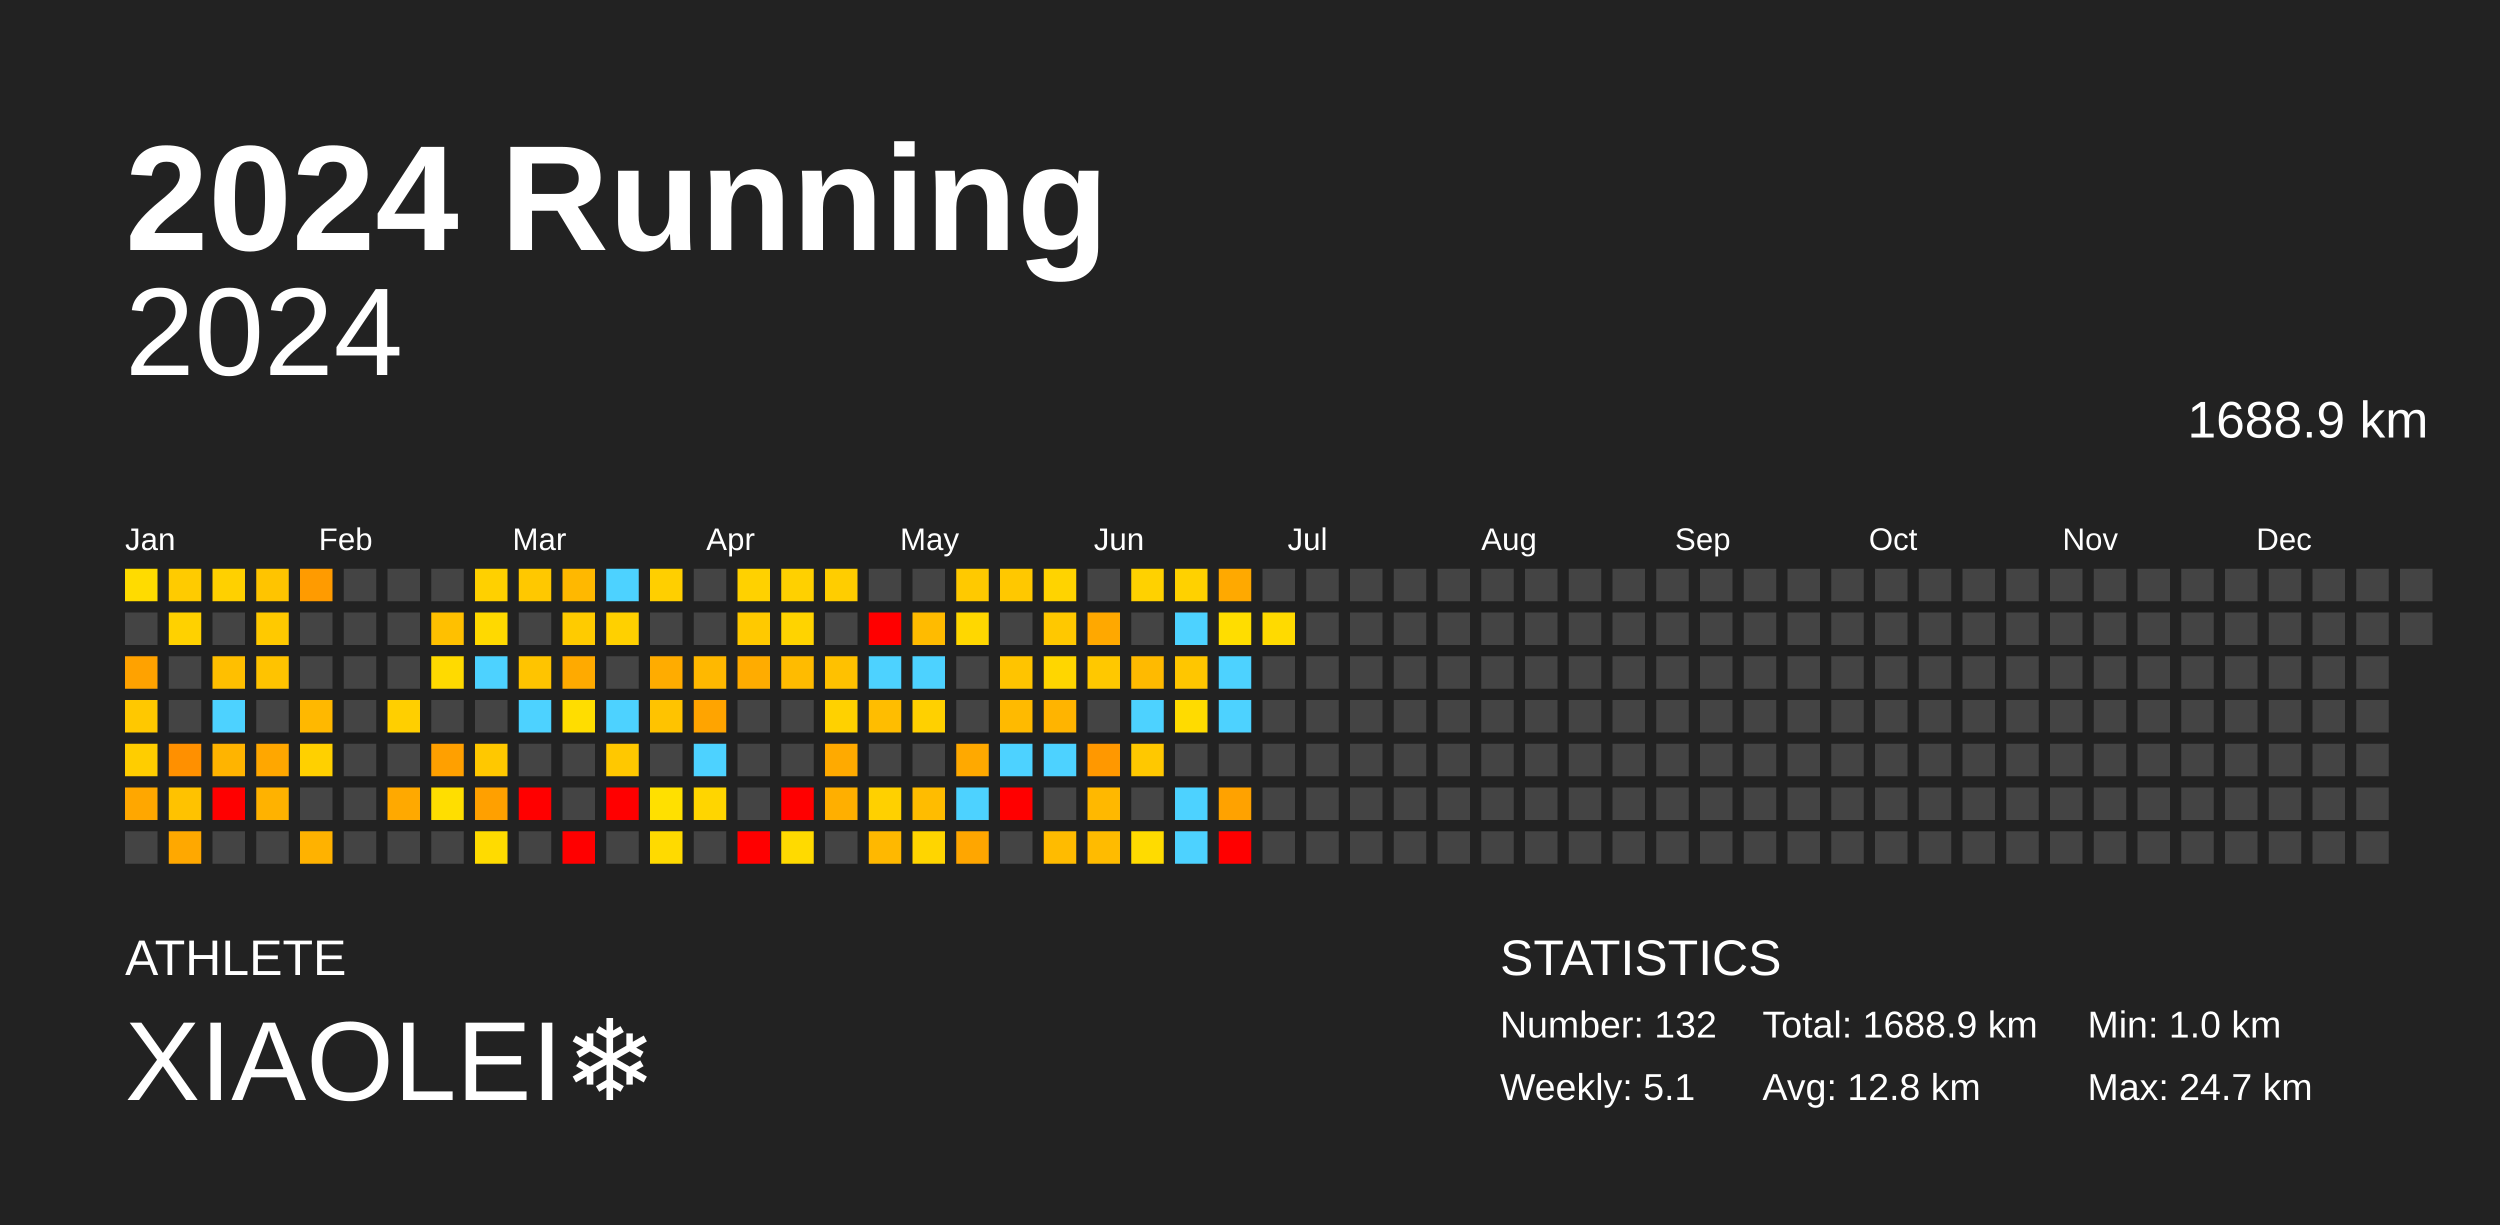
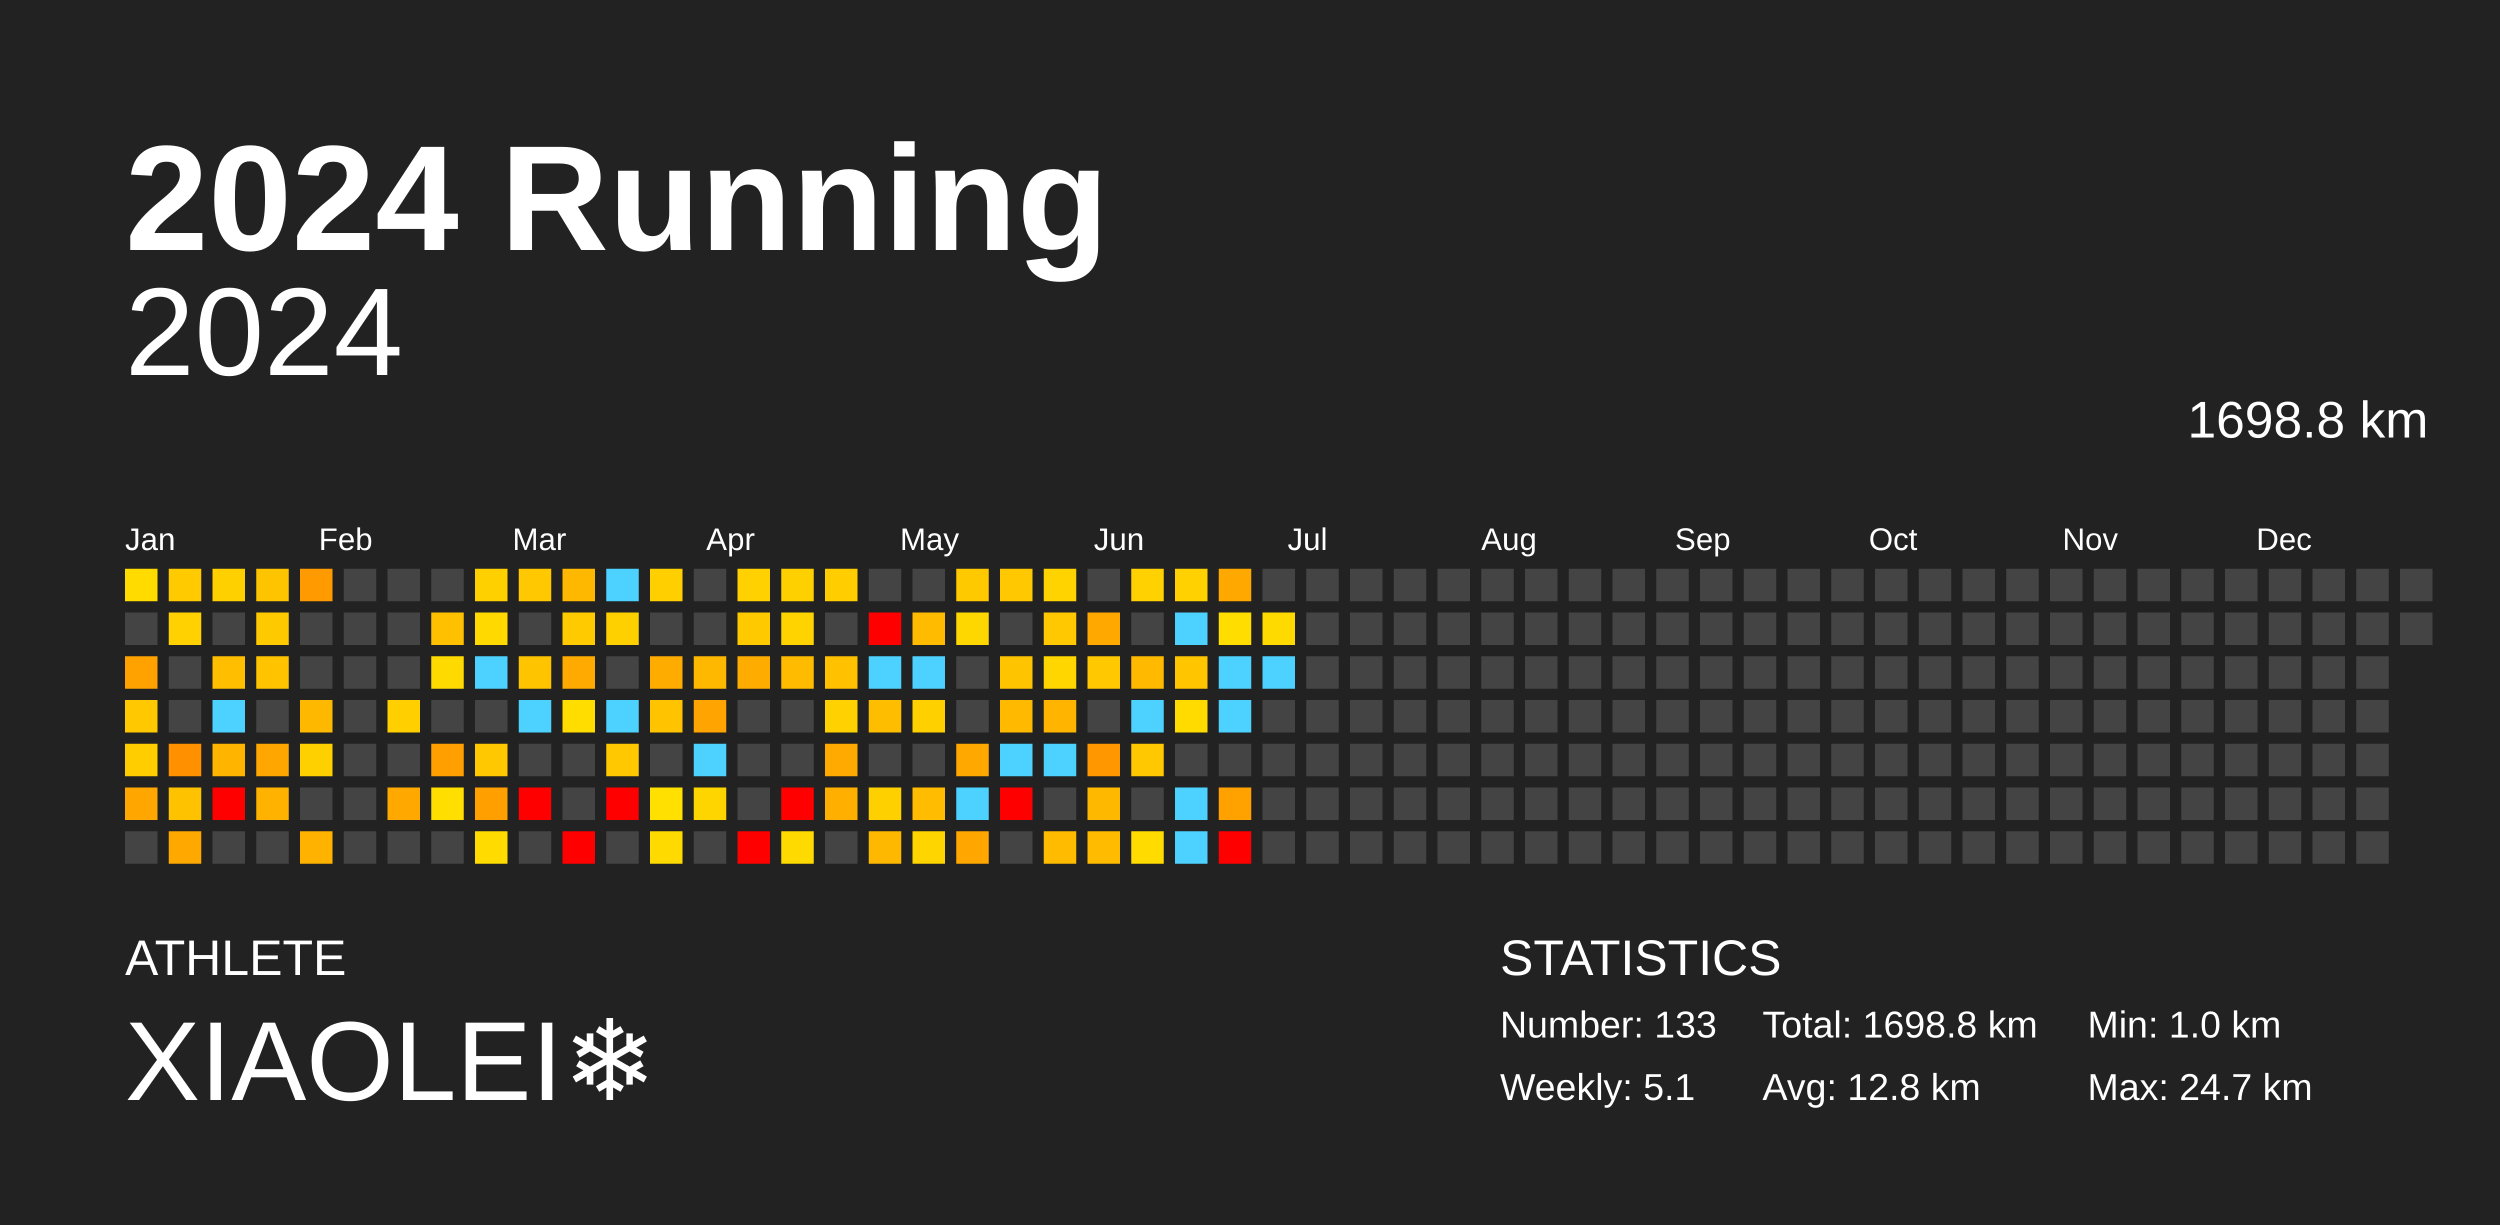
<svg xmlns="http://www.w3.org/2000/svg" baseProfile="full" height="98mm" version="1.1" viewBox="0,0,200,98" width="200mm">
  <defs />
  <rect fill="#222222" height="98" width="200" x="0" y="0" />
  <text fill="#FFFFFF" style="font-size:12px; font-family:Arial; font-weight:bold;" x="10" y="20">2024 Running</text>
  <text fill="#FFFFFF" style="font-size:4px; font-family:Arial" x="10" y="78">ATHLETE</text>
  <text fill="#FFFFFF" style="font-size:9px; font-family:Arial" x="10" y="88">XIAOLEI❄️</text>
  <text fill="#FFFFFF" style="font-size:4px; font-family:Arial" x="120" y="78">STATISTICS</text>
-   <text fill="#FFFFFF" style="font-size:3px; font-family:Arial" x="120" y="83">Number: 132</text>
+   <text fill="#FFFFFF" style="font-size:3px; font-family:Arial" x="120" y="83">Number: 133</text>
  <text fill="#FFFFFF" style="font-size:3px; font-family:Arial" x="120" y="88">Weekly: 5.1</text>
-   <text fill="#FFFFFF" style="font-size:3px; font-family:Arial" x="141" y="83">Total: 1688.9 km</text>
+   <text fill="#FFFFFF" style="font-size:3px; font-family:Arial" x="141" y="83">Total: 1698.8 km</text>
  <text fill="#FFFFFF" style="font-size:3px; font-family:Arial" x="141" y="88">Avg: 12.8 km</text>
  <text fill="#FFFFFF" style="font-size:3px; font-family:Arial" x="167" y="83">Min: 1.0 km</text>
  <text fill="#FFFFFF" style="font-size:3px; font-family:Arial" x="167" y="88">Max: 24.7 km</text>
  <text alignment-baseline="hanging" fill="#FFFFFF" style="font-size:10.0px; font-family:Arial;" x="10" y="30">2024</text>
-   <text alignment-baseline="hanging" fill="#FFFFFF" style="font-size:4.125px; font-family:Arial;" x="175" y="35">1688.9 km</text>
+   <text alignment-baseline="hanging" fill="#FFFFFF" style="font-size:4.125px; font-family:Arial;" x="175" y="35">1698.8 km</text>
  <text fill="#FFFFFF" style="font-size:2.5px; font-family:Arial" x="10.0" y="44">Jan</text>
  <text fill="#FFFFFF" style="font-size:2.5px; font-family:Arial" x="25.5" y="44">Feb</text>
  <text fill="#FFFFFF" style="font-size:2.5px; font-family:Arial" x="41.0" y="44">Mar</text>
  <text fill="#FFFFFF" style="font-size:2.5px; font-family:Arial" x="56.5" y="44">Apr</text>
  <text fill="#FFFFFF" style="font-size:2.5px; font-family:Arial" x="72.0" y="44">May</text>
  <text fill="#FFFFFF" style="font-size:2.5px; font-family:Arial" x="87.5" y="44">Jun</text>
  <text fill="#FFFFFF" style="font-size:2.5px; font-family:Arial" x="103.0" y="44">Jul</text>
  <text fill="#FFFFFF" style="font-size:2.5px; font-family:Arial" x="118.5" y="44">Aug</text>
  <text fill="#FFFFFF" style="font-size:2.5px; font-family:Arial" x="134.0" y="44">Sep</text>
  <text fill="#FFFFFF" style="font-size:2.5px; font-family:Arial" x="149.5" y="44">Oct</text>
  <text fill="#FFFFFF" style="font-size:2.5px; font-family:Arial" x="165.0" y="44">Nov</text>
  <text fill="#FFFFFF" style="font-size:2.5px; font-family:Arial" x="180.5" y="44">Dec</text>
  <rect fill="#ffdb00" height="2.6" width="2.6" x="10.0" y="45.5" />
  <rect fill="#444444" height="2.6" width="2.6" x="10.0" y="49.0" />
  <rect fill="#ffa200" height="2.6" width="2.6" x="10.0" y="52.5" />
  <rect fill="#ffc800" height="2.6" width="2.6" x="10.0" y="56.0" />
  <rect fill="#ffcd00" height="2.6" width="2.6" x="10.0" y="59.5" />
  <rect fill="#ffa700" height="2.6" width="2.6" x="10.0" y="63.0" />
  <rect fill="#444444" height="2.6" width="2.6" x="10.0" y="66.5" />
  <rect fill="#ffcb00" height="2.6" width="2.6" x="13.5" y="45.5" />
  <rect fill="#ffd100" height="2.6" width="2.6" x="13.5" y="49.0" />
  <rect fill="#444444" height="2.6" width="2.6" x="13.5" y="52.5" />
  <rect fill="#444444" height="2.6" width="2.6" x="13.5" y="56.0" />
  <rect fill="#ff9000" height="2.6" width="2.6" x="13.5" y="59.5" />
  <rect fill="#ffc200" height="2.6" width="2.6" x="13.5" y="63.0" />
  <rect fill="#ffa800" height="2.6" width="2.6" x="13.5" y="66.5" />
  <rect fill="#ffd000" height="2.6" width="2.6" x="17.0" y="45.5" />
  <rect fill="#444444" height="2.6" width="2.6" x="17.0" y="49.0" />
  <rect fill="#ffbf00" height="2.6" width="2.6" x="17.0" y="52.5" />
  <rect fill="#4dd2ff" height="2.6" width="2.6" x="17.0" y="56.0" />
  <rect fill="#ffb400" height="2.6" width="2.6" x="17.0" y="59.5" />
  <rect fill="red" height="2.6" width="2.6" x="17.0" y="63.0" />
  <rect fill="#444444" height="2.6" width="2.6" x="17.0" y="66.5" />
  <rect fill="#ffc400" height="2.6" width="2.6" x="20.5" y="45.5" />
  <rect fill="#ffc900" height="2.6" width="2.6" x="20.5" y="49.0" />
  <rect fill="#ffc300" height="2.6" width="2.6" x="20.5" y="52.5" />
  <rect fill="#444444" height="2.6" width="2.6" x="20.5" y="56.0" />
  <rect fill="#ffa700" height="2.6" width="2.6" x="20.5" y="59.5" />
  <rect fill="#ffb200" height="2.6" width="2.6" x="20.5" y="63.0" />
  <rect fill="#444444" height="2.6" width="2.6" x="20.5" y="66.5" />
  <rect fill="#ff9b00" height="2.6" width="2.6" x="24.0" y="45.5" />
  <rect fill="#444444" height="2.6" width="2.6" x="24.0" y="49.0" />
  <rect fill="#444444" height="2.6" width="2.6" x="24.0" y="52.5" />
  <rect fill="#ffb800" height="2.6" width="2.6" x="24.0" y="56.0" />
  <rect fill="#ffd000" height="2.6" width="2.6" x="24.0" y="59.5" />
  <rect fill="#444444" height="2.6" width="2.6" x="24.0" y="63.0" />
  <rect fill="#ffb200" height="2.6" width="2.6" x="24.0" y="66.5" />
  <rect fill="#444444" height="2.6" width="2.6" x="27.5" y="45.5" />
  <rect fill="#444444" height="2.6" width="2.6" x="27.5" y="49.0" />
  <rect fill="#444444" height="2.6" width="2.6" x="27.5" y="52.5" />
  <rect fill="#444444" height="2.6" width="2.6" x="27.5" y="56.0" />
  <rect fill="#444444" height="2.6" width="2.6" x="27.5" y="59.5" />
  <rect fill="#444444" height="2.6" width="2.6" x="27.5" y="63.0" />
  <rect fill="#444444" height="2.6" width="2.6" x="27.5" y="66.5" />
  <rect fill="#444444" height="2.6" width="2.6" x="31.0" y="45.5" />
  <rect fill="#444444" height="2.6" width="2.6" x="31.0" y="49.0" />
  <rect fill="#444444" height="2.6" width="2.6" x="31.0" y="52.5" />
  <rect fill="#ffcf00" height="2.6" width="2.6" x="31.0" y="56.0" />
  <rect fill="#444444" height="2.6" width="2.6" x="31.0" y="59.5" />
  <rect fill="#ffa900" height="2.6" width="2.6" x="31.0" y="63.0" />
  <rect fill="#444444" height="2.6" width="2.6" x="31.0" y="66.5" />
  <rect fill="#444444" height="2.6" width="2.6" x="34.5" y="45.5" />
  <rect fill="#ffc000" height="2.6" width="2.6" x="34.5" y="49.0" />
  <rect fill="#ffda00" height="2.6" width="2.6" x="34.5" y="52.5" />
  <rect fill="#444444" height="2.6" width="2.6" x="34.5" y="56.0" />
  <rect fill="#ffa000" height="2.6" width="2.6" x="34.5" y="59.5" />
  <rect fill="#ffde00" height="2.6" width="2.6" x="34.5" y="63.0" />
  <rect fill="#444444" height="2.6" width="2.6" x="34.5" y="66.5" />
  <rect fill="#ffd000" height="2.6" width="2.6" x="38.0" y="45.5" />
  <rect fill="#ffd900" height="2.6" width="2.6" x="38.0" y="49.0" />
  <rect fill="#4dd2ff" height="2.6" width="2.6" x="38.0" y="52.5" />
  <rect fill="#444444" height="2.6" width="2.6" x="38.0" y="56.0" />
  <rect fill="#ffc800" height="2.6" width="2.6" x="38.0" y="59.5" />
  <rect fill="#ffa000" height="2.6" width="2.6" x="38.0" y="63.0" />
  <rect fill="#ffdb00" height="2.6" width="2.6" x="38.0" y="66.5" />
  <rect fill="#ffc800" height="2.6" width="2.6" x="41.5" y="45.5" />
  <rect fill="#444444" height="2.6" width="2.6" x="41.5" y="49.0" />
  <rect fill="#ffc400" height="2.6" width="2.6" x="41.5" y="52.5" />
  <rect fill="#4dd2ff" height="2.6" width="2.6" x="41.5" y="56.0" />
  <rect fill="#444444" height="2.6" width="2.6" x="41.5" y="59.5" />
  <rect fill="red" height="2.6" width="2.6" x="41.5" y="63.0" />
  <rect fill="#444444" height="2.6" width="2.6" x="41.5" y="66.5" />
  <rect fill="#ffb800" height="2.6" width="2.6" x="45.0" y="45.5" />
  <rect fill="#ffcb00" height="2.6" width="2.6" x="45.0" y="49.0" />
  <rect fill="#ffaa00" height="2.6" width="2.6" x="45.0" y="52.5" />
  <rect fill="#ffdd00" height="2.6" width="2.6" x="45.0" y="56.0" />
  <rect fill="#444444" height="2.6" width="2.6" x="45.0" y="59.5" />
  <rect fill="#444444" height="2.6" width="2.6" x="45.0" y="63.0" />
  <rect fill="red" height="2.6" width="2.6" x="45.0" y="66.5" />
  <rect fill="#4dd2ff" height="2.6" width="2.6" x="48.5" y="45.5" />
  <rect fill="#ffd000" height="2.6" width="2.6" x="48.5" y="49.0" />
  <rect fill="#444444" height="2.6" width="2.6" x="48.5" y="52.5" />
  <rect fill="#4dd2ff" height="2.6" width="2.6" x="48.5" y="56.0" />
  <rect fill="#ffc800" height="2.6" width="2.6" x="48.5" y="59.5" />
  <rect fill="red" height="2.6" width="2.6" x="48.5" y="63.0" />
  <rect fill="#444444" height="2.6" width="2.6" x="48.5" y="66.5" />
  <rect fill="#ffcf00" height="2.6" width="2.6" x="52.0" y="45.5" />
  <rect fill="#444444" height="2.6" width="2.6" x="52.0" y="49.0" />
  <rect fill="#ffac00" height="2.6" width="2.6" x="52.0" y="52.5" />
  <rect fill="#ffc300" height="2.6" width="2.6" x="52.0" y="56.0" />
  <rect fill="#444444" height="2.6" width="2.6" x="52.0" y="59.5" />
  <rect fill="#ffe000" height="2.6" width="2.6" x="52.0" y="63.0" />
  <rect fill="#ffda00" height="2.6" width="2.6" x="52.0" y="66.5" />
  <rect fill="#444444" height="2.6" width="2.6" x="55.5" y="45.5" />
  <rect fill="#444444" height="2.6" width="2.6" x="55.5" y="49.0" />
  <rect fill="#ffb800" height="2.6" width="2.6" x="55.5" y="52.5" />
  <rect fill="#ffa400" height="2.6" width="2.6" x="55.5" y="56.0" />
  <rect fill="#4dd2ff" height="2.6" width="2.6" x="55.5" y="59.5" />
  <rect fill="#ffd500" height="2.6" width="2.6" x="55.5" y="63.0" />
  <rect fill="#444444" height="2.6" width="2.6" x="55.5" y="66.5" />
  <rect fill="#ffd100" height="2.6" width="2.6" x="59.0" y="45.5" />
  <rect fill="#ffc900" height="2.6" width="2.6" x="59.0" y="49.0" />
  <rect fill="#ffac00" height="2.6" width="2.6" x="59.0" y="52.5" />
  <rect fill="#444444" height="2.6" width="2.6" x="59.0" y="56.0" />
  <rect fill="#444444" height="2.6" width="2.6" x="59.0" y="59.5" />
  <rect fill="#444444" height="2.6" width="2.6" x="59.0" y="63.0" />
  <rect fill="red" height="2.6" width="2.6" x="59.0" y="66.5" />
  <rect fill="#ffd000" height="2.6" width="2.6" x="62.5" y="45.5" />
  <rect fill="#ffd300" height="2.6" width="2.6" x="62.5" y="49.0" />
  <rect fill="#ffbb00" height="2.6" width="2.6" x="62.5" y="52.5" />
  <rect fill="#444444" height="2.6" width="2.6" x="62.5" y="56.0" />
  <rect fill="#444444" height="2.6" width="2.6" x="62.5" y="59.5" />
  <rect fill="red" height="2.6" width="2.6" x="62.5" y="63.0" />
  <rect fill="#ffda00" height="2.6" width="2.6" x="62.5" y="66.5" />
  <rect fill="#ffcd00" height="2.6" width="2.6" x="66.0" y="45.5" />
  <rect fill="#444444" height="2.6" width="2.6" x="66.0" y="49.0" />
  <rect fill="#ffc100" height="2.6" width="2.6" x="66.0" y="52.5" />
  <rect fill="#ffd100" height="2.6" width="2.6" x="66.0" y="56.0" />
  <rect fill="#ffaa00" height="2.6" width="2.6" x="66.0" y="59.5" />
  <rect fill="#ffaf00" height="2.6" width="2.6" x="66.0" y="63.0" />
  <rect fill="#444444" height="2.6" width="2.6" x="66.0" y="66.5" />
  <rect fill="#444444" height="2.6" width="2.6" x="69.5" y="45.5" />
  <rect fill="red" height="2.6" width="2.6" x="69.5" y="49.0" />
  <rect fill="#4dd2ff" height="2.6" width="2.6" x="69.5" y="52.5" />
  <rect fill="#ffbd00" height="2.6" width="2.6" x="69.5" y="56.0" />
  <rect fill="#444444" height="2.6" width="2.6" x="69.5" y="59.5" />
  <rect fill="#ffd000" height="2.6" width="2.6" x="69.5" y="63.0" />
  <rect fill="#ffb800" height="2.6" width="2.6" x="69.5" y="66.5" />
  <rect fill="#444444" height="2.6" width="2.6" x="73.0" y="45.5" />
  <rect fill="#ffbb00" height="2.6" width="2.6" x="73.0" y="49.0" />
  <rect fill="#4dd2ff" height="2.6" width="2.6" x="73.0" y="52.5" />
  <rect fill="#ffd000" height="2.6" width="2.6" x="73.0" y="56.0" />
  <rect fill="#444444" height="2.6" width="2.6" x="73.0" y="59.5" />
  <rect fill="#ffbc00" height="2.6" width="2.6" x="73.0" y="63.0" />
  <rect fill="#ffd500" height="2.6" width="2.6" x="73.0" y="66.5" />
  <rect fill="#ffc900" height="2.6" width="2.6" x="76.5" y="45.5" />
  <rect fill="#ffd700" height="2.6" width="2.6" x="76.5" y="49.0" />
  <rect fill="#444444" height="2.6" width="2.6" x="76.5" y="52.5" />
  <rect fill="#444444" height="2.6" width="2.6" x="76.5" y="56.0" />
  <rect fill="#ffa900" height="2.6" width="2.6" x="76.5" y="59.5" />
  <rect fill="#4dd2ff" height="2.6" width="2.6" x="76.5" y="63.0" />
  <rect fill="#ffa600" height="2.6" width="2.6" x="76.5" y="66.5" />
  <rect fill="#ffc800" height="2.6" width="2.6" x="80.0" y="45.5" />
  <rect fill="#444444" height="2.6" width="2.6" x="80.0" y="49.0" />
  <rect fill="#ffc400" height="2.6" width="2.6" x="80.0" y="52.5" />
  <rect fill="#ffba00" height="2.6" width="2.6" x="80.0" y="56.0" />
  <rect fill="#4dd2ff" height="2.6" width="2.6" x="80.0" y="59.5" />
  <rect fill="red" height="2.6" width="2.6" x="80.0" y="63.0" />
  <rect fill="#444444" height="2.6" width="2.6" x="80.0" y="66.5" />
  <rect fill="#ffd300" height="2.6" width="2.6" x="83.5" y="45.5" />
  <rect fill="#ffc800" height="2.6" width="2.6" x="83.5" y="49.0" />
  <rect fill="#ffd600" height="2.6" width="2.6" x="83.5" y="52.5" />
  <rect fill="#ffb400" height="2.6" width="2.6" x="83.5" y="56.0" />
  <rect fill="#4dd2ff" height="2.6" width="2.6" x="83.5" y="59.5" />
  <rect fill="#444444" height="2.6" width="2.6" x="83.5" y="63.0" />
  <rect fill="#ffbb00" height="2.6" width="2.6" x="83.5" y="66.5" />
  <rect fill="#444444" height="2.6" width="2.6" x="87.0" y="45.5" />
  <rect fill="#ffa800" height="2.6" width="2.6" x="87.0" y="49.0" />
  <rect fill="#ffc800" height="2.6" width="2.6" x="87.0" y="52.5" />
  <rect fill="#444444" height="2.6" width="2.6" x="87.0" y="56.0" />
  <rect fill="#ff9800" height="2.6" width="2.6" x="87.0" y="59.5" />
  <rect fill="#ffb800" height="2.6" width="2.6" x="87.0" y="63.0" />
  <rect fill="#ffbb00" height="2.6" width="2.6" x="87.0" y="66.5" />
  <rect fill="#ffd100" height="2.6" width="2.6" x="90.5" y="45.5" />
  <rect fill="#444444" height="2.6" width="2.6" x="90.5" y="49.0" />
  <rect fill="#ffba00" height="2.6" width="2.6" x="90.5" y="52.5" />
  <rect fill="#4dd2ff" height="2.6" width="2.6" x="90.5" y="56.0" />
  <rect fill="#ffc800" height="2.6" width="2.6" x="90.5" y="59.5" />
  <rect fill="#444444" height="2.6" width="2.6" x="90.5" y="63.0" />
  <rect fill="#ffdb00" height="2.6" width="2.6" x="90.5" y="66.5" />
  <rect fill="#ffd100" height="2.6" width="2.6" x="94.0" y="45.5" />
  <rect fill="#4dd2ff" height="2.6" width="2.6" x="94.0" y="49.0" />
  <rect fill="#ffc600" height="2.6" width="2.6" x="94.0" y="52.5" />
  <rect fill="#ffdb00" height="2.6" width="2.6" x="94.0" y="56.0" />
  <rect fill="#444444" height="2.6" width="2.6" x="94.0" y="59.5" />
  <rect fill="#4dd2ff" height="2.6" width="2.6" x="94.0" y="63.0" />
  <rect fill="#4dd2ff" height="2.6" width="2.6" x="94.0" y="66.5" />
  <rect fill="#ffa900" height="2.6" width="2.6" x="97.5" y="45.5" />
  <rect fill="#ffdd00" height="2.6" width="2.6" x="97.5" y="49.0" />
  <rect fill="#4dd2ff" height="2.6" width="2.6" x="97.5" y="52.5" />
  <rect fill="#4dd2ff" height="2.6" width="2.6" x="97.5" y="56.0" />
  <rect fill="#444444" height="2.6" width="2.6" x="97.5" y="59.5" />
  <rect fill="#ffa200" height="2.6" width="2.6" x="97.5" y="63.0" />
  <rect fill="red" height="2.6" width="2.6" x="97.5" y="66.5" />
  <rect fill="#444444" height="2.6" width="2.6" x="101.0" y="45.5" />
  <rect fill="#ffda00" height="2.6" width="2.6" x="101.0" y="49.0" />
-   <rect fill="#444444" height="2.6" width="2.6" x="101.0" y="52.5" />
+   <rect fill="#4dd2ff" height="2.6" width="2.6" x="101.0" y="52.5" />
  <rect fill="#444444" height="2.6" width="2.6" x="101.0" y="56.0" />
  <rect fill="#444444" height="2.6" width="2.6" x="101.0" y="59.5" />
  <rect fill="#444444" height="2.6" width="2.6" x="101.0" y="63.0" />
  <rect fill="#444444" height="2.6" width="2.6" x="101.0" y="66.5" />
  <rect fill="#444444" height="2.6" width="2.6" x="104.5" y="45.5" />
  <rect fill="#444444" height="2.6" width="2.6" x="104.5" y="49.0" />
  <rect fill="#444444" height="2.6" width="2.6" x="104.5" y="52.5" />
  <rect fill="#444444" height="2.6" width="2.6" x="104.5" y="56.0" />
  <rect fill="#444444" height="2.6" width="2.6" x="104.5" y="59.5" />
  <rect fill="#444444" height="2.6" width="2.6" x="104.5" y="63.0" />
  <rect fill="#444444" height="2.6" width="2.6" x="104.5" y="66.5" />
  <rect fill="#444444" height="2.6" width="2.6" x="108.0" y="45.5" />
  <rect fill="#444444" height="2.6" width="2.6" x="108.0" y="49.0" />
  <rect fill="#444444" height="2.6" width="2.6" x="108.0" y="52.5" />
  <rect fill="#444444" height="2.6" width="2.6" x="108.0" y="56.0" />
  <rect fill="#444444" height="2.6" width="2.6" x="108.0" y="59.5" />
  <rect fill="#444444" height="2.6" width="2.6" x="108.0" y="63.0" />
  <rect fill="#444444" height="2.6" width="2.6" x="108.0" y="66.5" />
  <rect fill="#444444" height="2.6" width="2.6" x="111.5" y="45.5" />
  <rect fill="#444444" height="2.6" width="2.6" x="111.5" y="49.0" />
  <rect fill="#444444" height="2.6" width="2.6" x="111.5" y="52.5" />
  <rect fill="#444444" height="2.6" width="2.6" x="111.5" y="56.0" />
  <rect fill="#444444" height="2.6" width="2.6" x="111.5" y="59.5" />
  <rect fill="#444444" height="2.6" width="2.6" x="111.5" y="63.0" />
  <rect fill="#444444" height="2.6" width="2.6" x="111.5" y="66.5" />
  <rect fill="#444444" height="2.6" width="2.6" x="115.0" y="45.5" />
  <rect fill="#444444" height="2.6" width="2.6" x="115.0" y="49.0" />
  <rect fill="#444444" height="2.6" width="2.6" x="115.0" y="52.5" />
  <rect fill="#444444" height="2.6" width="2.6" x="115.0" y="56.0" />
  <rect fill="#444444" height="2.6" width="2.6" x="115.0" y="59.5" />
  <rect fill="#444444" height="2.6" width="2.6" x="115.0" y="63.0" />
  <rect fill="#444444" height="2.6" width="2.6" x="115.0" y="66.5" />
  <rect fill="#444444" height="2.6" width="2.6" x="118.5" y="45.5" />
  <rect fill="#444444" height="2.6" width="2.6" x="118.5" y="49.0" />
  <rect fill="#444444" height="2.6" width="2.6" x="118.5" y="52.5" />
  <rect fill="#444444" height="2.6" width="2.6" x="118.5" y="56.0" />
  <rect fill="#444444" height="2.6" width="2.6" x="118.5" y="59.5" />
  <rect fill="#444444" height="2.6" width="2.6" x="118.5" y="63.0" />
  <rect fill="#444444" height="2.6" width="2.6" x="118.5" y="66.5" />
  <rect fill="#444444" height="2.6" width="2.6" x="122.0" y="45.5" />
  <rect fill="#444444" height="2.6" width="2.6" x="122.0" y="49.0" />
  <rect fill="#444444" height="2.6" width="2.6" x="122.0" y="52.5" />
  <rect fill="#444444" height="2.6" width="2.6" x="122.0" y="56.0" />
  <rect fill="#444444" height="2.6" width="2.6" x="122.0" y="59.5" />
  <rect fill="#444444" height="2.6" width="2.6" x="122.0" y="63.0" />
  <rect fill="#444444" height="2.6" width="2.6" x="122.0" y="66.5" />
  <rect fill="#444444" height="2.6" width="2.6" x="125.5" y="45.5" />
  <rect fill="#444444" height="2.6" width="2.6" x="125.5" y="49.0" />
  <rect fill="#444444" height="2.6" width="2.6" x="125.5" y="52.5" />
  <rect fill="#444444" height="2.6" width="2.6" x="125.5" y="56.0" />
  <rect fill="#444444" height="2.6" width="2.6" x="125.5" y="59.5" />
  <rect fill="#444444" height="2.6" width="2.6" x="125.5" y="63.0" />
  <rect fill="#444444" height="2.6" width="2.6" x="125.5" y="66.5" />
  <rect fill="#444444" height="2.6" width="2.6" x="129.0" y="45.5" />
  <rect fill="#444444" height="2.6" width="2.6" x="129.0" y="49.0" />
  <rect fill="#444444" height="2.6" width="2.6" x="129.0" y="52.5" />
  <rect fill="#444444" height="2.6" width="2.6" x="129.0" y="56.0" />
  <rect fill="#444444" height="2.6" width="2.6" x="129.0" y="59.5" />
  <rect fill="#444444" height="2.6" width="2.6" x="129.0" y="63.0" />
  <rect fill="#444444" height="2.6" width="2.6" x="129.0" y="66.5" />
  <rect fill="#444444" height="2.6" width="2.6" x="132.5" y="45.5" />
  <rect fill="#444444" height="2.6" width="2.6" x="132.5" y="49.0" />
  <rect fill="#444444" height="2.6" width="2.6" x="132.5" y="52.5" />
  <rect fill="#444444" height="2.6" width="2.6" x="132.5" y="56.0" />
  <rect fill="#444444" height="2.6" width="2.6" x="132.5" y="59.5" />
  <rect fill="#444444" height="2.6" width="2.6" x="132.5" y="63.0" />
  <rect fill="#444444" height="2.6" width="2.6" x="132.5" y="66.5" />
  <rect fill="#444444" height="2.6" width="2.6" x="136.0" y="45.5" />
  <rect fill="#444444" height="2.6" width="2.6" x="136.0" y="49.0" />
  <rect fill="#444444" height="2.6" width="2.6" x="136.0" y="52.5" />
  <rect fill="#444444" height="2.6" width="2.6" x="136.0" y="56.0" />
  <rect fill="#444444" height="2.6" width="2.6" x="136.0" y="59.5" />
  <rect fill="#444444" height="2.6" width="2.6" x="136.0" y="63.0" />
  <rect fill="#444444" height="2.6" width="2.6" x="136.0" y="66.5" />
  <rect fill="#444444" height="2.6" width="2.6" x="139.5" y="45.5" />
  <rect fill="#444444" height="2.6" width="2.6" x="139.5" y="49.0" />
  <rect fill="#444444" height="2.6" width="2.6" x="139.5" y="52.5" />
  <rect fill="#444444" height="2.6" width="2.6" x="139.5" y="56.0" />
  <rect fill="#444444" height="2.6" width="2.6" x="139.5" y="59.5" />
  <rect fill="#444444" height="2.6" width="2.6" x="139.5" y="63.0" />
  <rect fill="#444444" height="2.6" width="2.6" x="139.5" y="66.5" />
  <rect fill="#444444" height="2.6" width="2.6" x="143.0" y="45.5" />
  <rect fill="#444444" height="2.6" width="2.6" x="143.0" y="49.0" />
  <rect fill="#444444" height="2.6" width="2.6" x="143.0" y="52.5" />
  <rect fill="#444444" height="2.6" width="2.6" x="143.0" y="56.0" />
  <rect fill="#444444" height="2.6" width="2.6" x="143.0" y="59.5" />
  <rect fill="#444444" height="2.6" width="2.6" x="143.0" y="63.0" />
  <rect fill="#444444" height="2.6" width="2.6" x="143.0" y="66.5" />
  <rect fill="#444444" height="2.6" width="2.6" x="146.5" y="45.5" />
  <rect fill="#444444" height="2.6" width="2.6" x="146.5" y="49.0" />
  <rect fill="#444444" height="2.6" width="2.6" x="146.5" y="52.5" />
  <rect fill="#444444" height="2.6" width="2.6" x="146.5" y="56.0" />
  <rect fill="#444444" height="2.6" width="2.6" x="146.5" y="59.5" />
  <rect fill="#444444" height="2.6" width="2.6" x="146.5" y="63.0" />
  <rect fill="#444444" height="2.6" width="2.6" x="146.5" y="66.5" />
  <rect fill="#444444" height="2.6" width="2.6" x="150.0" y="45.5" />
  <rect fill="#444444" height="2.6" width="2.6" x="150.0" y="49.0" />
  <rect fill="#444444" height="2.6" width="2.6" x="150.0" y="52.5" />
  <rect fill="#444444" height="2.6" width="2.6" x="150.0" y="56.0" />
  <rect fill="#444444" height="2.6" width="2.6" x="150.0" y="59.5" />
  <rect fill="#444444" height="2.6" width="2.6" x="150.0" y="63.0" />
  <rect fill="#444444" height="2.6" width="2.6" x="150.0" y="66.5" />
  <rect fill="#444444" height="2.6" width="2.6" x="153.5" y="45.5" />
  <rect fill="#444444" height="2.6" width="2.6" x="153.5" y="49.0" />
  <rect fill="#444444" height="2.6" width="2.6" x="153.5" y="52.5" />
  <rect fill="#444444" height="2.6" width="2.6" x="153.5" y="56.0" />
  <rect fill="#444444" height="2.6" width="2.6" x="153.5" y="59.5" />
  <rect fill="#444444" height="2.6" width="2.6" x="153.5" y="63.0" />
  <rect fill="#444444" height="2.6" width="2.6" x="153.5" y="66.5" />
  <rect fill="#444444" height="2.6" width="2.6" x="157.0" y="45.5" />
  <rect fill="#444444" height="2.6" width="2.6" x="157.0" y="49.0" />
  <rect fill="#444444" height="2.6" width="2.6" x="157.0" y="52.5" />
  <rect fill="#444444" height="2.6" width="2.6" x="157.0" y="56.0" />
  <rect fill="#444444" height="2.6" width="2.6" x="157.0" y="59.5" />
  <rect fill="#444444" height="2.6" width="2.6" x="157.0" y="63.0" />
  <rect fill="#444444" height="2.6" width="2.6" x="157.0" y="66.5" />
  <rect fill="#444444" height="2.6" width="2.6" x="160.5" y="45.5" />
  <rect fill="#444444" height="2.6" width="2.6" x="160.5" y="49.0" />
  <rect fill="#444444" height="2.6" width="2.6" x="160.5" y="52.5" />
  <rect fill="#444444" height="2.6" width="2.6" x="160.5" y="56.0" />
  <rect fill="#444444" height="2.6" width="2.6" x="160.5" y="59.5" />
  <rect fill="#444444" height="2.6" width="2.6" x="160.5" y="63.0" />
  <rect fill="#444444" height="2.6" width="2.6" x="160.5" y="66.5" />
  <rect fill="#444444" height="2.6" width="2.6" x="164.0" y="45.5" />
  <rect fill="#444444" height="2.6" width="2.6" x="164.0" y="49.0" />
  <rect fill="#444444" height="2.6" width="2.6" x="164.0" y="52.5" />
  <rect fill="#444444" height="2.6" width="2.6" x="164.0" y="56.0" />
  <rect fill="#444444" height="2.6" width="2.6" x="164.0" y="59.5" />
  <rect fill="#444444" height="2.6" width="2.6" x="164.0" y="63.0" />
  <rect fill="#444444" height="2.6" width="2.6" x="164.0" y="66.5" />
  <rect fill="#444444" height="2.6" width="2.6" x="167.5" y="45.5" />
  <rect fill="#444444" height="2.6" width="2.6" x="167.5" y="49.0" />
  <rect fill="#444444" height="2.6" width="2.6" x="167.5" y="52.5" />
  <rect fill="#444444" height="2.6" width="2.6" x="167.5" y="56.0" />
  <rect fill="#444444" height="2.6" width="2.6" x="167.5" y="59.5" />
  <rect fill="#444444" height="2.6" width="2.6" x="167.5" y="63.0" />
  <rect fill="#444444" height="2.6" width="2.6" x="167.5" y="66.5" />
  <rect fill="#444444" height="2.6" width="2.6" x="171.0" y="45.5" />
  <rect fill="#444444" height="2.6" width="2.6" x="171.0" y="49.0" />
  <rect fill="#444444" height="2.6" width="2.6" x="171.0" y="52.5" />
  <rect fill="#444444" height="2.6" width="2.6" x="171.0" y="56.0" />
  <rect fill="#444444" height="2.6" width="2.6" x="171.0" y="59.5" />
  <rect fill="#444444" height="2.6" width="2.6" x="171.0" y="63.0" />
  <rect fill="#444444" height="2.6" width="2.6" x="171.0" y="66.5" />
  <rect fill="#444444" height="2.6" width="2.6" x="174.5" y="45.5" />
  <rect fill="#444444" height="2.6" width="2.6" x="174.5" y="49.0" />
  <rect fill="#444444" height="2.6" width="2.6" x="174.5" y="52.5" />
  <rect fill="#444444" height="2.6" width="2.6" x="174.5" y="56.0" />
  <rect fill="#444444" height="2.6" width="2.6" x="174.5" y="59.5" />
  <rect fill="#444444" height="2.6" width="2.6" x="174.5" y="63.0" />
  <rect fill="#444444" height="2.6" width="2.6" x="174.5" y="66.5" />
  <rect fill="#444444" height="2.6" width="2.6" x="178.0" y="45.5" />
  <rect fill="#444444" height="2.6" width="2.6" x="178.0" y="49.0" />
  <rect fill="#444444" height="2.6" width="2.6" x="178.0" y="52.5" />
  <rect fill="#444444" height="2.6" width="2.6" x="178.0" y="56.0" />
  <rect fill="#444444" height="2.6" width="2.6" x="178.0" y="59.5" />
  <rect fill="#444444" height="2.6" width="2.6" x="178.0" y="63.0" />
  <rect fill="#444444" height="2.6" width="2.6" x="178.0" y="66.5" />
  <rect fill="#444444" height="2.6" width="2.6" x="181.5" y="45.5" />
  <rect fill="#444444" height="2.6" width="2.6" x="181.5" y="49.0" />
  <rect fill="#444444" height="2.6" width="2.6" x="181.5" y="52.5" />
  <rect fill="#444444" height="2.6" width="2.6" x="181.5" y="56.0" />
  <rect fill="#444444" height="2.6" width="2.6" x="181.5" y="59.5" />
  <rect fill="#444444" height="2.6" width="2.6" x="181.5" y="63.0" />
  <rect fill="#444444" height="2.6" width="2.6" x="181.5" y="66.5" />
  <rect fill="#444444" height="2.6" width="2.6" x="185.0" y="45.5" />
  <rect fill="#444444" height="2.6" width="2.6" x="185.0" y="49.0" />
  <rect fill="#444444" height="2.6" width="2.6" x="185.0" y="52.5" />
  <rect fill="#444444" height="2.6" width="2.6" x="185.0" y="56.0" />
  <rect fill="#444444" height="2.6" width="2.6" x="185.0" y="59.5" />
  <rect fill="#444444" height="2.6" width="2.6" x="185.0" y="63.0" />
  <rect fill="#444444" height="2.6" width="2.6" x="185.0" y="66.5" />
  <rect fill="#444444" height="2.6" width="2.6" x="188.5" y="45.5" />
  <rect fill="#444444" height="2.6" width="2.6" x="188.5" y="49.0" />
  <rect fill="#444444" height="2.6" width="2.6" x="188.5" y="52.5" />
  <rect fill="#444444" height="2.6" width="2.6" x="188.5" y="56.0" />
  <rect fill="#444444" height="2.6" width="2.6" x="188.5" y="59.5" />
  <rect fill="#444444" height="2.6" width="2.6" x="188.5" y="63.0" />
  <rect fill="#444444" height="2.6" width="2.6" x="188.5" y="66.5" />
  <rect fill="#444444" height="2.6" width="2.6" x="192.0" y="45.5" />
  <rect fill="#444444" height="2.6" width="2.6" x="192.0" y="49.0" />
</svg>
